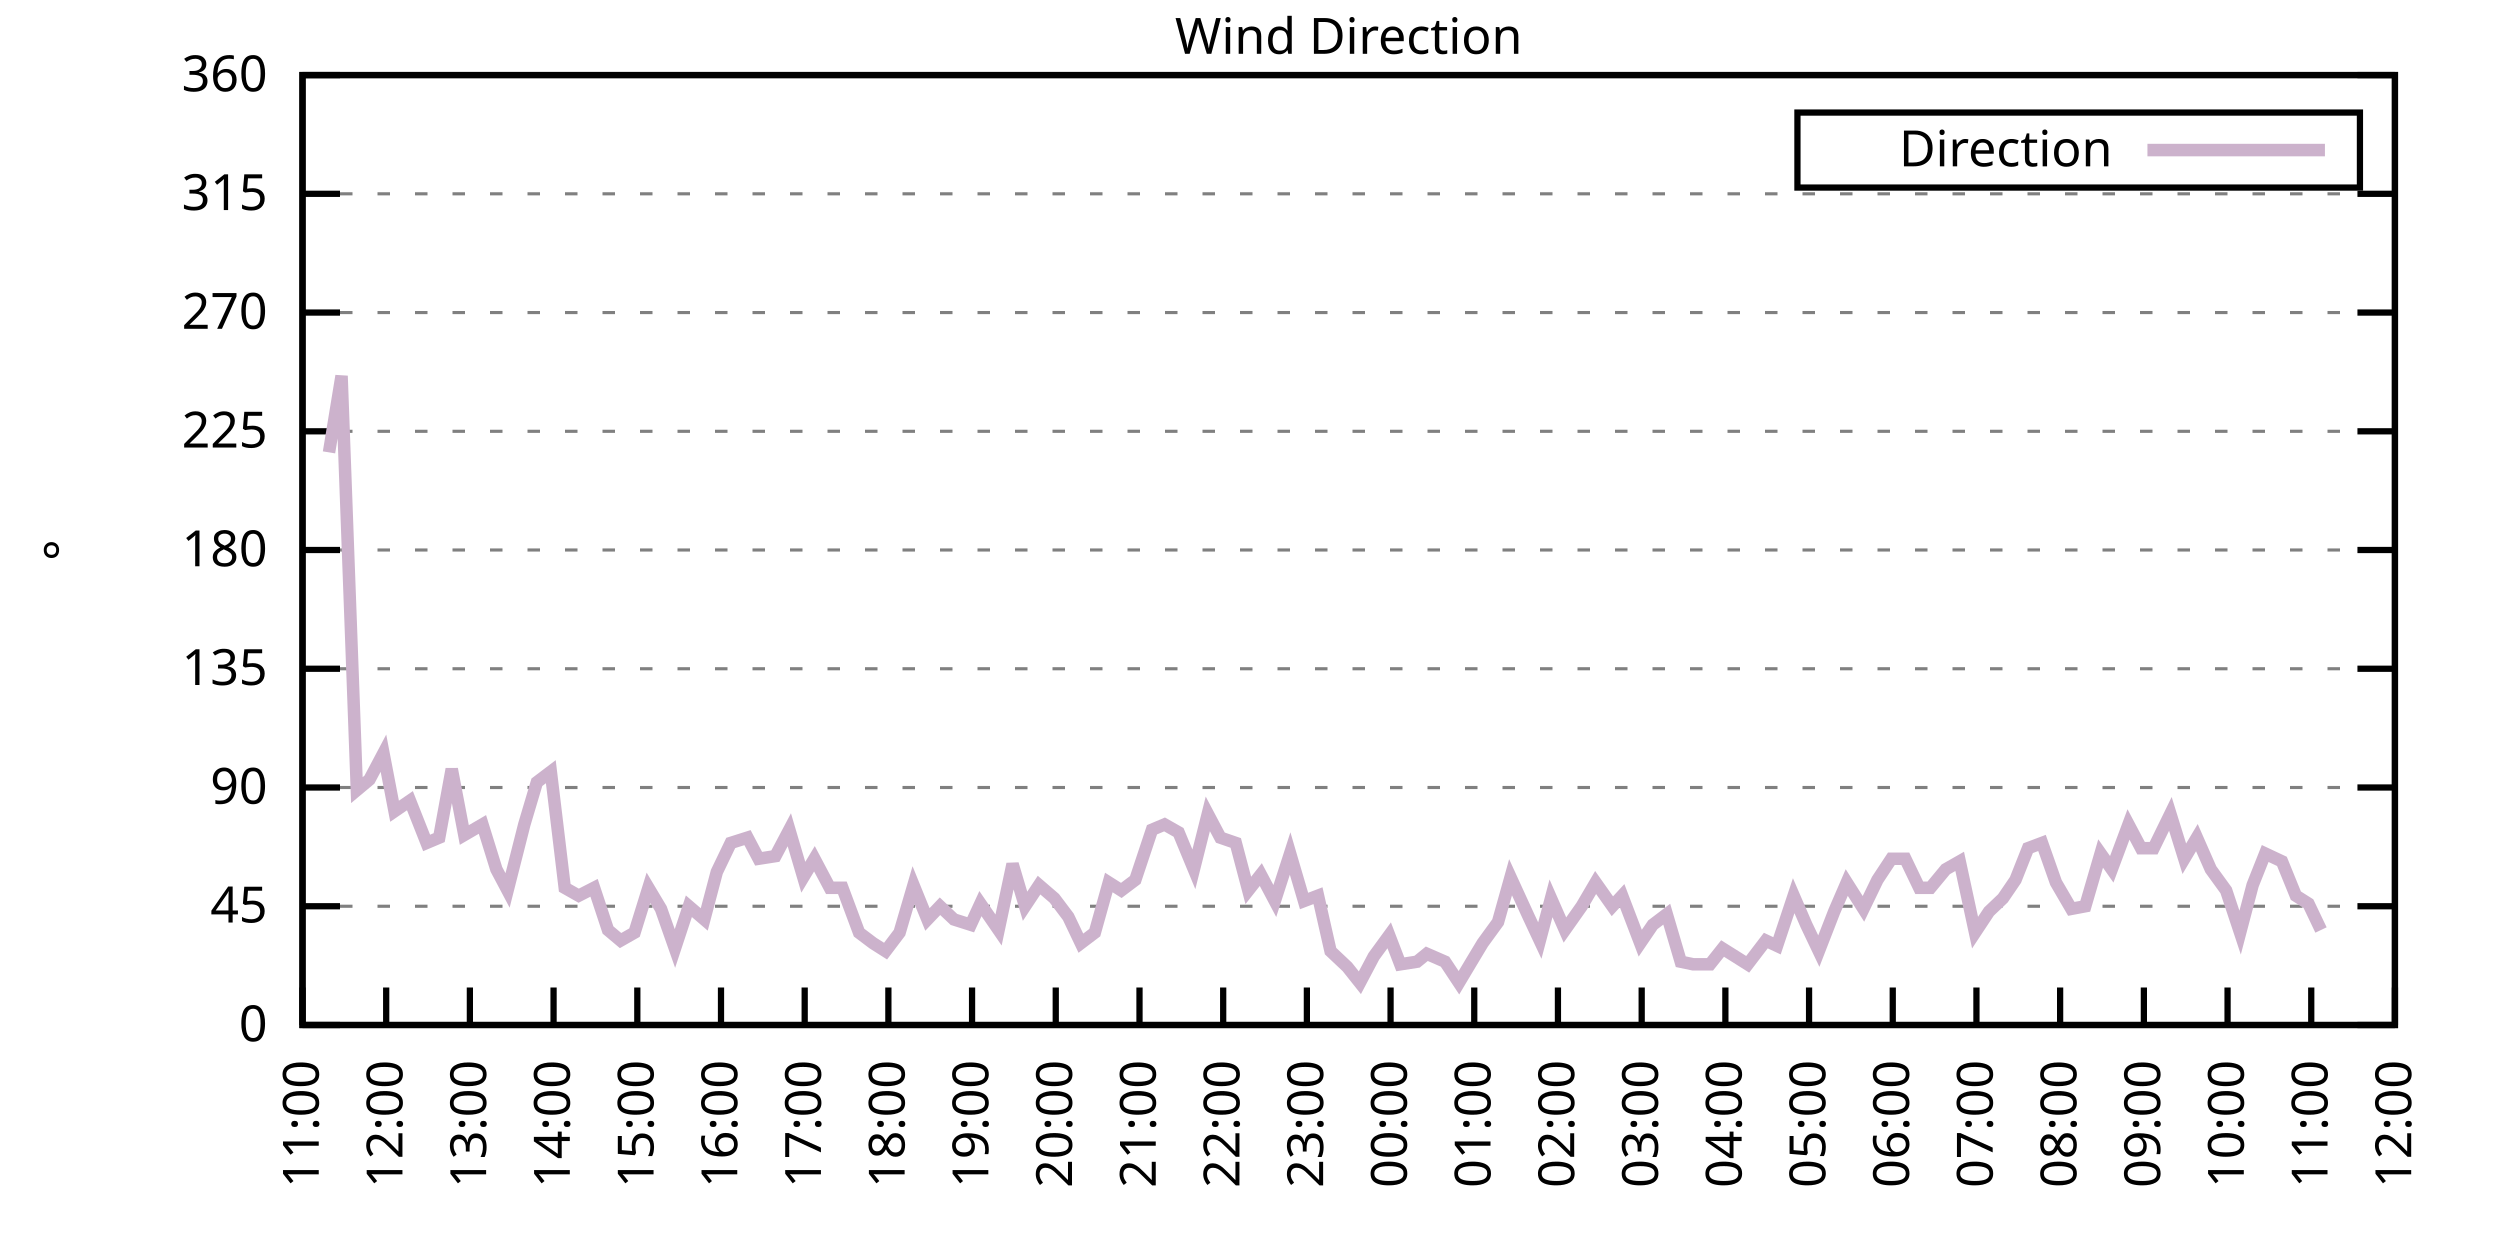
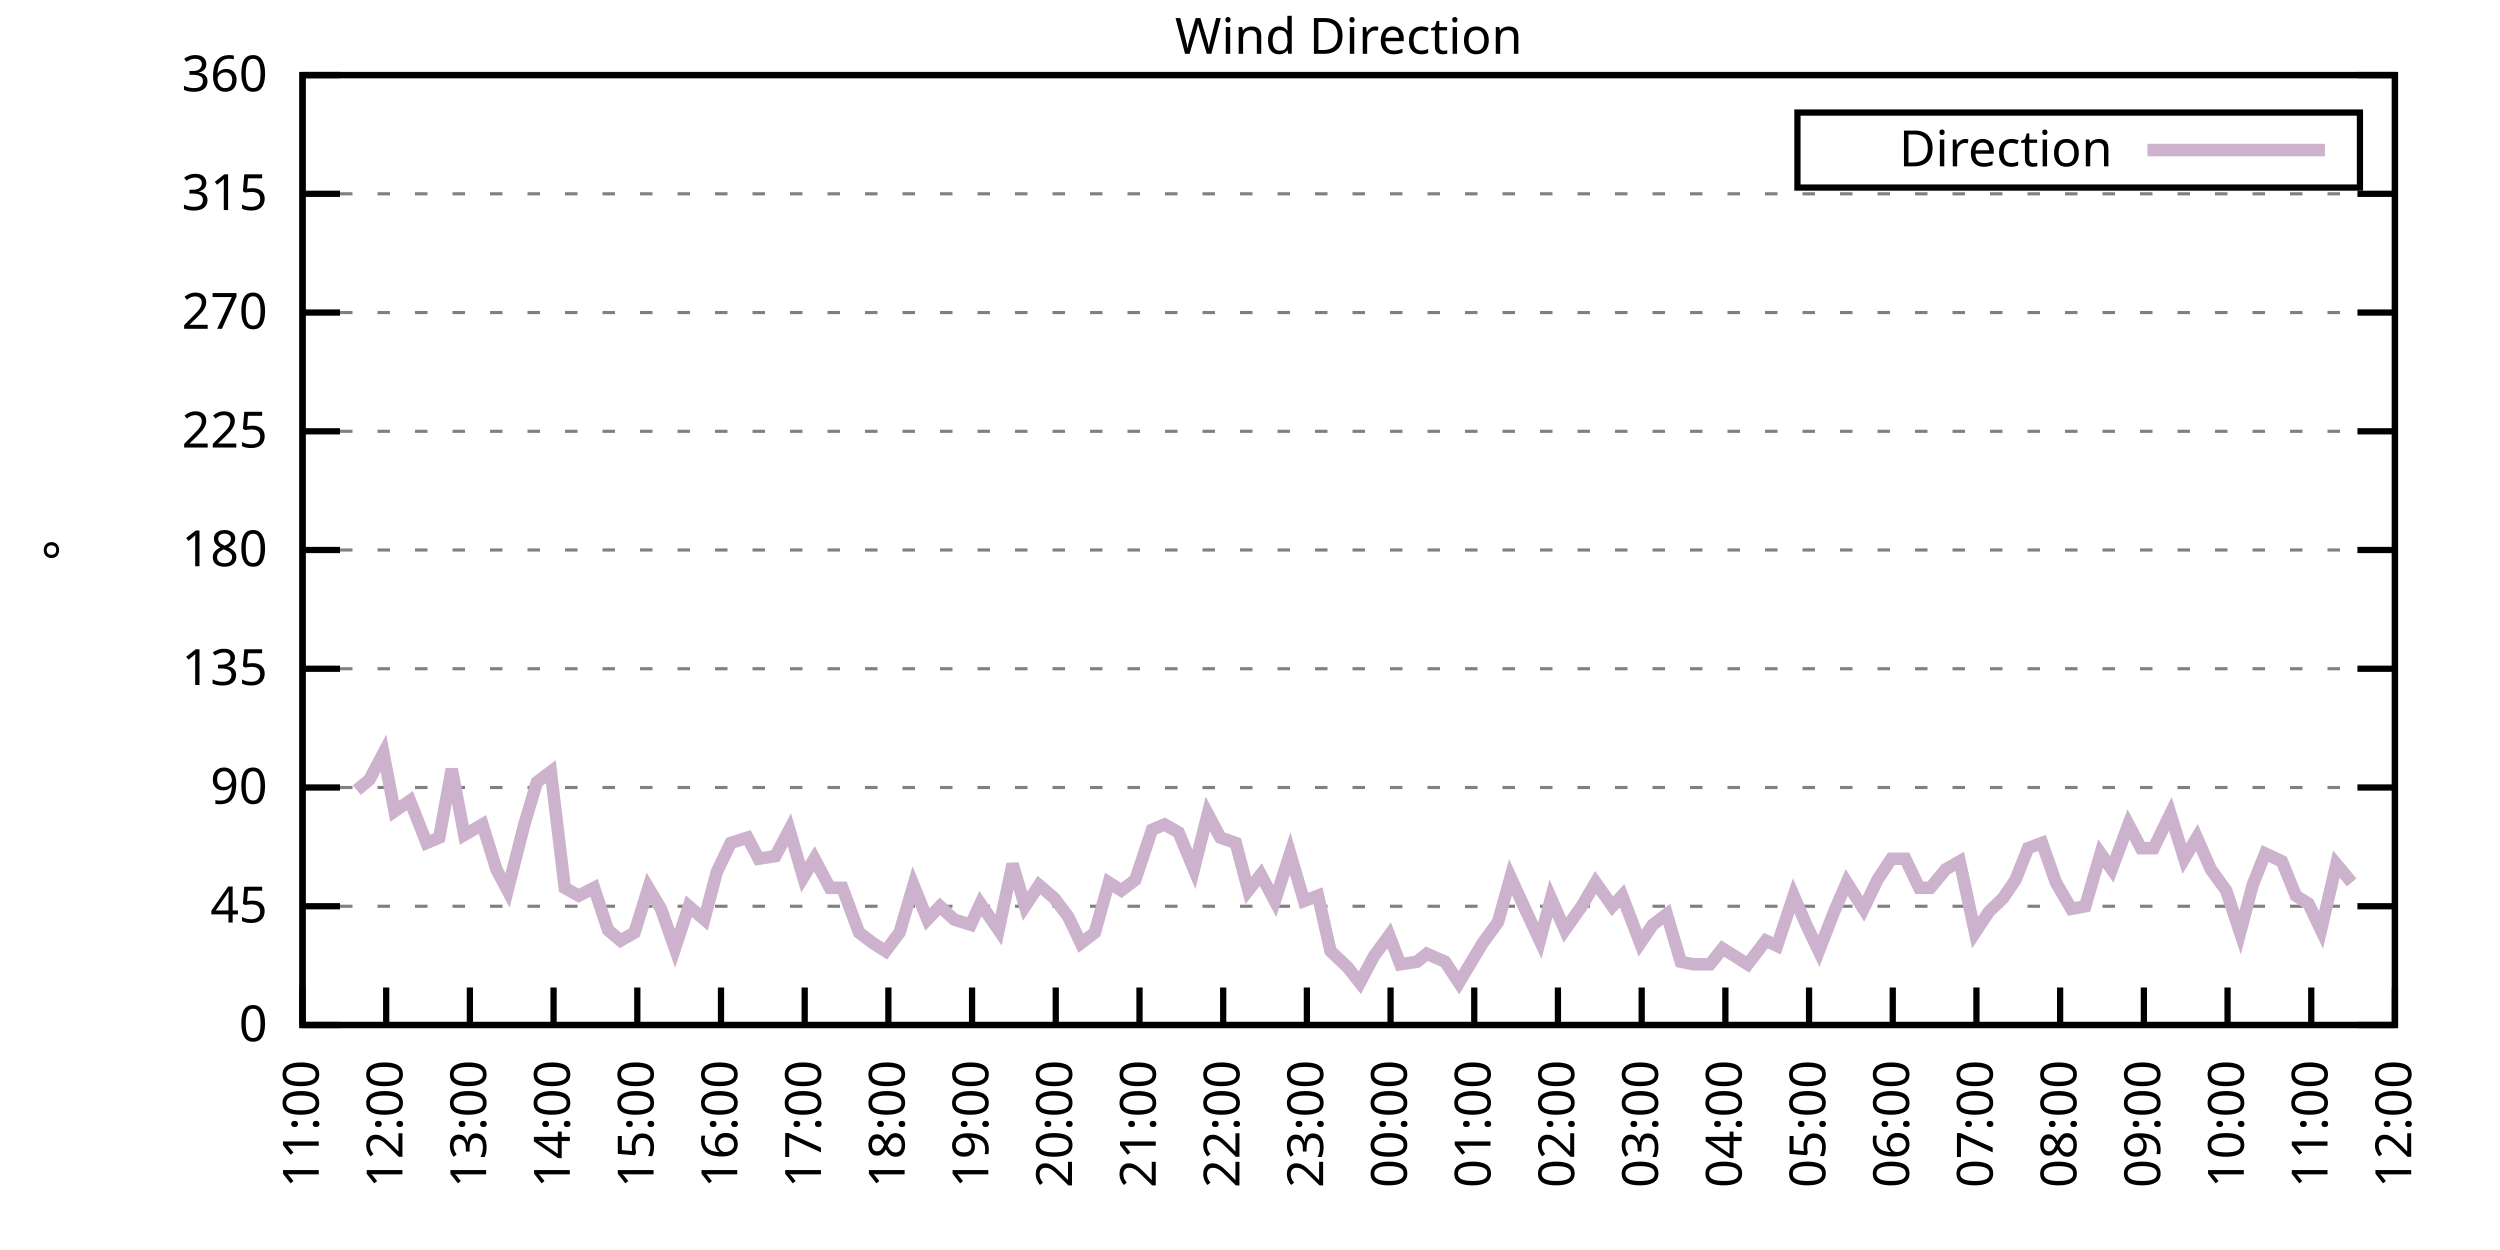
<svg xmlns="http://www.w3.org/2000/svg" xmlns:xlink="http://www.w3.org/1999/xlink" width="400" height="200" viewBox="0 0 400 200">
  <g id="gnuplot_canvas">
    <rect x="0" y="0" width="400" height="200" fill="none" />
    <defs>
      <circle id="gpDot" r="0.5" stroke-width="0.5" stroke="currentColor" />
      <path id="gpPt0" stroke-width="0.333" stroke="currentColor" d="M-1,0 h2 M0,-1 v2" />
      <path id="gpPt1" stroke-width="0.333" stroke="currentColor" d="M-1,-1 L1,1 M1,-1 L-1,1" />
      <path id="gpPt2" stroke-width="0.333" stroke="currentColor" d="M-1,0 L1,0 M0,-1 L0,1 M-1,-1 L1,1 M-1,1 L1,-1" />
      <rect id="gpPt3" stroke-width="0.333" stroke="currentColor" x="-1" y="-1" width="2" height="2" />
      <rect id="gpPt4" stroke-width="0.333" stroke="currentColor" fill="currentColor" x="-1" y="-1" width="2" height="2" />
      <circle id="gpPt5" stroke-width="0.333" stroke="currentColor" cx="0" cy="0" r="1" />
      <use xlink:href="#gpPt5" id="gpPt6" fill="currentColor" stroke="none" />
      <path id="gpPt7" stroke-width="0.333" stroke="currentColor" d="M0,-1.33 L-1.33,0.67 L1.33,0.67 z" />
      <use xlink:href="#gpPt7" id="gpPt8" fill="currentColor" stroke="none" />
      <use xlink:href="#gpPt7" id="gpPt9" stroke="currentColor" transform="rotate(180)" />
      <use xlink:href="#gpPt9" id="gpPt10" fill="currentColor" stroke="none" />
      <use xlink:href="#gpPt3" id="gpPt11" stroke="currentColor" transform="rotate(45)" />
      <use xlink:href="#gpPt11" id="gpPt12" fill="currentColor" stroke="none" />
      <path id="gpPt13" stroke-width="0.333" stroke="currentColor" d="M0,1.330 L1.265,0.411 L0.782,-1.067 L-0.782,-1.076 L-1.265,0.411 z" />
      <use xlink:href="#gpPt13" id="gpPt14" fill="currentColor" stroke="none" />
      <filter id="textbox" filterUnits="objectBoundingBox" x="0" y="0" height="1" width="1">
        <feFlood flood-color="white" flood-opacity="1" result="bgnd" />
        <feComposite in="SourceGraphic" in2="bgnd" operator="atop" />
      </filter>
      <filter id="greybox" filterUnits="objectBoundingBox" x="0" y="0" height="1" width="1">
        <feFlood flood-color="lightgrey" flood-opacity="1" result="grey" />
        <feComposite in="SourceGraphic" in2="grey" operator="atop" />
      </filter>
    </defs>
    <g fill="none" color="white" stroke="currentColor" stroke-width="1.00" stroke-linecap="butt" stroke-linejoin="miter">
</g>
    <g fill="none" color="black" stroke="currentColor" stroke-width="1.00" stroke-linecap="butt" stroke-linejoin="miter">
      <g stroke="none" shape-rendering="crispEdges">
        <polygon fill="rgb(255, 255, 255)" points="48.40,164.00 383.18,164.00 383.18,12.02 48.40,12.02 " />
      </g>
    </g>
    <g fill="none" color="black" stroke="currentColor" stroke-width="1.00" stroke-linecap="butt" stroke-linejoin="miter">
</g>
    <g fill="none" color="black" stroke="black" stroke-width="0.50" stroke-linecap="butt" stroke-linejoin="miter">
</g>
    <g fill="none" color="gray" stroke="currentColor" stroke-width="0.50" stroke-linecap="butt" stroke-linejoin="miter">
      <path stroke="gray" stroke-dasharray="2,4" class="gridline" d="M48.40,164.00 L383.19,164.00  " />
    </g>
    <g fill="none" color="gray" stroke="gray" stroke-width="1.00" stroke-linecap="butt" stroke-linejoin="miter">
</g>
    <g fill="none" color="black" stroke="currentColor" stroke-width="1.00" stroke-linecap="butt" stroke-linejoin="miter">
      <path stroke="black" d="M48.40,164.00 L54.40,164.00 M383.19,164.00 L377.19,164.00  " />
      <g transform="translate(42.80,166.60)" stroke="none" fill="black" font-family="Sans" font-size="8.00" text-anchor="end">
        <text>
          <tspan font-family="Sans"> 0</tspan>
        </text>
      </g>
    </g>
    <g fill="none" color="black" stroke="currentColor" stroke-width="1.00" stroke-linecap="butt" stroke-linejoin="miter">
</g>
    <g fill="none" color="black" stroke="black" stroke-width="0.50" stroke-linecap="butt" stroke-linejoin="miter">
</g>
    <g fill="none" color="gray" stroke="currentColor" stroke-width="0.50" stroke-linecap="butt" stroke-linejoin="miter">
      <path stroke="gray" stroke-dasharray="2,4" class="gridline" d="M48.40,145.00 L383.19,145.00  " />
    </g>
    <g fill="none" color="gray" stroke="gray" stroke-width="1.00" stroke-linecap="butt" stroke-linejoin="miter">
</g>
    <g fill="none" color="black" stroke="currentColor" stroke-width="1.00" stroke-linecap="butt" stroke-linejoin="miter">
      <path stroke="black" d="M48.40,145.00 L54.40,145.00 M383.19,145.00 L377.19,145.00  " />
      <g transform="translate(42.80,147.60)" stroke="none" fill="black" font-family="Sans" font-size="8.00" text-anchor="end">
        <text>
          <tspan font-family="Sans"> 45</tspan>
        </text>
      </g>
    </g>
    <g fill="none" color="black" stroke="currentColor" stroke-width="1.00" stroke-linecap="butt" stroke-linejoin="miter">
</g>
    <g fill="none" color="black" stroke="black" stroke-width="0.50" stroke-linecap="butt" stroke-linejoin="miter">
</g>
    <g fill="none" color="gray" stroke="currentColor" stroke-width="0.50" stroke-linecap="butt" stroke-linejoin="miter">
      <path stroke="gray" stroke-dasharray="2,4" class="gridline" d="M48.40,126.00 L383.19,126.00  " />
    </g>
    <g fill="none" color="gray" stroke="gray" stroke-width="1.00" stroke-linecap="butt" stroke-linejoin="miter">
</g>
    <g fill="none" color="black" stroke="currentColor" stroke-width="1.00" stroke-linecap="butt" stroke-linejoin="miter">
      <path stroke="black" d="M48.40,126.00 L54.40,126.00 M383.19,126.00 L377.19,126.00  " />
      <g transform="translate(42.80,128.60)" stroke="none" fill="black" font-family="Sans" font-size="8.00" text-anchor="end">
        <text>
          <tspan font-family="Sans"> 90</tspan>
        </text>
      </g>
    </g>
    <g fill="none" color="black" stroke="currentColor" stroke-width="1.00" stroke-linecap="butt" stroke-linejoin="miter">
</g>
    <g fill="none" color="black" stroke="black" stroke-width="0.50" stroke-linecap="butt" stroke-linejoin="miter">
</g>
    <g fill="none" color="gray" stroke="currentColor" stroke-width="0.50" stroke-linecap="butt" stroke-linejoin="miter">
      <path stroke="gray" stroke-dasharray="2,4" class="gridline" d="M48.40,107.00 L383.19,107.00  " />
    </g>
    <g fill="none" color="gray" stroke="gray" stroke-width="1.00" stroke-linecap="butt" stroke-linejoin="miter">
</g>
    <g fill="none" color="black" stroke="currentColor" stroke-width="1.00" stroke-linecap="butt" stroke-linejoin="miter">
      <path stroke="black" d="M48.40,107.00 L54.40,107.00 M383.19,107.00 L377.19,107.00  " />
      <g transform="translate(42.80,109.60)" stroke="none" fill="black" font-family="Sans" font-size="8.00" text-anchor="end">
        <text>
          <tspan font-family="Sans"> 135</tspan>
        </text>
      </g>
    </g>
    <g fill="none" color="black" stroke="currentColor" stroke-width="1.00" stroke-linecap="butt" stroke-linejoin="miter">
</g>
    <g fill="none" color="black" stroke="black" stroke-width="0.50" stroke-linecap="butt" stroke-linejoin="miter">
</g>
    <g fill="none" color="gray" stroke="currentColor" stroke-width="0.50" stroke-linecap="butt" stroke-linejoin="miter">
      <path stroke="gray" stroke-dasharray="2,4" class="gridline" d="M48.40,88.00 L383.19,88.00  " />
    </g>
    <g fill="none" color="gray" stroke="gray" stroke-width="1.00" stroke-linecap="butt" stroke-linejoin="miter">
</g>
    <g fill="none" color="black" stroke="currentColor" stroke-width="1.00" stroke-linecap="butt" stroke-linejoin="miter">
      <path stroke="black" d="M48.40,88.00 L54.40,88.00 M383.19,88.00 L377.19,88.00  " />
      <g transform="translate(42.80,90.60)" stroke="none" fill="black" font-family="Sans" font-size="8.00" text-anchor="end">
        <text>
          <tspan font-family="Sans"> 180</tspan>
        </text>
      </g>
    </g>
    <g fill="none" color="black" stroke="currentColor" stroke-width="1.00" stroke-linecap="butt" stroke-linejoin="miter">
</g>
    <g fill="none" color="black" stroke="black" stroke-width="0.50" stroke-linecap="butt" stroke-linejoin="miter">
</g>
    <g fill="none" color="gray" stroke="currentColor" stroke-width="0.50" stroke-linecap="butt" stroke-linejoin="miter">
      <path stroke="gray" stroke-dasharray="2,4" class="gridline" d="M48.40,69.01 L383.19,69.01  " />
    </g>
    <g fill="none" color="gray" stroke="gray" stroke-width="1.00" stroke-linecap="butt" stroke-linejoin="miter">
</g>
    <g fill="none" color="black" stroke="currentColor" stroke-width="1.00" stroke-linecap="butt" stroke-linejoin="miter">
      <path stroke="black" d="M48.40,69.01 L54.40,69.01 M383.19,69.01 L377.19,69.01  " />
      <g transform="translate(42.80,71.61)" stroke="none" fill="black" font-family="Sans" font-size="8.00" text-anchor="end">
        <text>
          <tspan font-family="Sans"> 225</tspan>
        </text>
      </g>
    </g>
    <g fill="none" color="black" stroke="currentColor" stroke-width="1.00" stroke-linecap="butt" stroke-linejoin="miter">
</g>
    <g fill="none" color="black" stroke="black" stroke-width="0.50" stroke-linecap="butt" stroke-linejoin="miter">
</g>
    <g fill="none" color="gray" stroke="currentColor" stroke-width="0.50" stroke-linecap="butt" stroke-linejoin="miter">
      <path stroke="gray" stroke-dasharray="2,4" class="gridline" d="M48.40,50.01 L383.19,50.01  " />
    </g>
    <g fill="none" color="gray" stroke="gray" stroke-width="1.00" stroke-linecap="butt" stroke-linejoin="miter">
</g>
    <g fill="none" color="black" stroke="currentColor" stroke-width="1.00" stroke-linecap="butt" stroke-linejoin="miter">
      <path stroke="black" d="M48.40,50.01 L54.40,50.01 M383.19,50.01 L377.19,50.01  " />
      <g transform="translate(42.80,52.61)" stroke="none" fill="black" font-family="Sans" font-size="8.00" text-anchor="end">
        <text>
          <tspan font-family="Sans"> 270</tspan>
        </text>
      </g>
    </g>
    <g fill="none" color="black" stroke="currentColor" stroke-width="1.00" stroke-linecap="butt" stroke-linejoin="miter">
</g>
    <g fill="none" color="black" stroke="black" stroke-width="0.50" stroke-linecap="butt" stroke-linejoin="miter">
</g>
    <g fill="none" color="gray" stroke="currentColor" stroke-width="0.50" stroke-linecap="butt" stroke-linejoin="miter">
      <path stroke="gray" stroke-dasharray="2,4" class="gridline" d="M48.40,31.01 L383.19,31.01  " />
    </g>
    <g fill="none" color="gray" stroke="gray" stroke-width="1.00" stroke-linecap="butt" stroke-linejoin="miter">
</g>
    <g fill="none" color="black" stroke="currentColor" stroke-width="1.00" stroke-linecap="butt" stroke-linejoin="miter">
      <path stroke="black" d="M48.40,31.01 L54.40,31.01 M383.19,31.01 L377.19,31.01  " />
      <g transform="translate(42.80,33.61)" stroke="none" fill="black" font-family="Sans" font-size="8.00" text-anchor="end">
        <text>
          <tspan font-family="Sans"> 315</tspan>
        </text>
      </g>
    </g>
    <g fill="none" color="black" stroke="currentColor" stroke-width="1.00" stroke-linecap="butt" stroke-linejoin="miter">
</g>
    <g fill="none" color="black" stroke="black" stroke-width="0.50" stroke-linecap="butt" stroke-linejoin="miter">
</g>
    <g fill="none" color="gray" stroke="currentColor" stroke-width="0.50" stroke-linecap="butt" stroke-linejoin="miter">
      <path stroke="gray" stroke-dasharray="2,4" class="gridline" d="M48.40,12.01 L383.19,12.01  " />
    </g>
    <g fill="none" color="gray" stroke="gray" stroke-width="1.00" stroke-linecap="butt" stroke-linejoin="miter">
</g>
    <g fill="none" color="black" stroke="currentColor" stroke-width="1.00" stroke-linecap="butt" stroke-linejoin="miter">
      <path stroke="black" d="M48.40,12.01 L54.40,12.01 M383.19,12.01 L377.19,12.01  " />
      <g transform="translate(42.80,14.61)" stroke="none" fill="black" font-family="Sans" font-size="8.00" text-anchor="end">
        <text>
          <tspan font-family="Sans"> 360</tspan>
        </text>
      </g>
    </g>
    <g fill="none" color="black" stroke="currentColor" stroke-width="1.00" stroke-linecap="butt" stroke-linejoin="miter">
      <path stroke="black" d="M48.40,164.00 L48.40,158.00  " />
      <g transform="translate(51.00,169.60) rotate(270.00)" stroke="none" fill="black" font-family="Sans" font-size="8.00" text-anchor="end">
        <text>
          <tspan font-family="Sans">11:00</tspan>
        </text>
      </g>
    </g>
    <g fill="none" color="black" stroke="currentColor" stroke-width="1.00" stroke-linecap="butt" stroke-linejoin="miter">
      <path stroke="black" d="M61.79,164.00 L61.79,158.00  " />
      <g transform="translate(64.39,169.60) rotate(270.00)" stroke="none" fill="black" font-family="Sans" font-size="8.00" text-anchor="end">
        <text>
          <tspan font-family="Sans">12:00</tspan>
        </text>
      </g>
    </g>
    <g fill="none" color="black" stroke="currentColor" stroke-width="1.00" stroke-linecap="butt" stroke-linejoin="miter">
      <path stroke="black" d="M75.18,164.00 L75.18,158.00  " />
      <g transform="translate(77.78,169.60) rotate(270.00)" stroke="none" fill="black" font-family="Sans" font-size="8.00" text-anchor="end">
        <text>
          <tspan font-family="Sans">13:00</tspan>
        </text>
      </g>
    </g>
    <g fill="none" color="black" stroke="currentColor" stroke-width="1.00" stroke-linecap="butt" stroke-linejoin="miter">
      <path stroke="black" d="M88.57,164.00 L88.57,158.00  " />
      <g transform="translate(91.17,169.60) rotate(270.00)" stroke="none" fill="black" font-family="Sans" font-size="8.00" text-anchor="end">
        <text>
          <tspan font-family="Sans">14:00</tspan>
        </text>
      </g>
    </g>
    <g fill="none" color="black" stroke="currentColor" stroke-width="1.00" stroke-linecap="butt" stroke-linejoin="miter">
      <path stroke="black" d="M101.97,164.00 L101.97,158.00  " />
      <g transform="translate(104.57,169.60) rotate(270.00)" stroke="none" fill="black" font-family="Sans" font-size="8.00" text-anchor="end">
        <text>
          <tspan font-family="Sans">15:00</tspan>
        </text>
      </g>
    </g>
    <g fill="none" color="black" stroke="currentColor" stroke-width="1.00" stroke-linecap="butt" stroke-linejoin="miter">
      <path stroke="black" d="M115.36,164.00 L115.36,158.00  " />
      <g transform="translate(117.96,169.60) rotate(270.00)" stroke="none" fill="black" font-family="Sans" font-size="8.00" text-anchor="end">
        <text>
          <tspan font-family="Sans">16:00</tspan>
        </text>
      </g>
    </g>
    <g fill="none" color="black" stroke="currentColor" stroke-width="1.00" stroke-linecap="butt" stroke-linejoin="miter">
      <path stroke="black" d="M128.75,164.00 L128.75,158.00  " />
      <g transform="translate(131.35,169.60) rotate(270.00)" stroke="none" fill="black" font-family="Sans" font-size="8.00" text-anchor="end">
        <text>
          <tspan font-family="Sans">17:00</tspan>
        </text>
      </g>
    </g>
    <g fill="none" color="black" stroke="currentColor" stroke-width="1.00" stroke-linecap="butt" stroke-linejoin="miter">
      <path stroke="black" d="M142.14,164.00 L142.14,158.00  " />
      <g transform="translate(144.74,169.60) rotate(270.00)" stroke="none" fill="black" font-family="Sans" font-size="8.00" text-anchor="end">
        <text>
          <tspan font-family="Sans">18:00</tspan>
        </text>
      </g>
    </g>
    <g fill="none" color="black" stroke="currentColor" stroke-width="1.00" stroke-linecap="butt" stroke-linejoin="miter">
      <path stroke="black" d="M155.53,164.00 L155.53,158.00  " />
      <g transform="translate(158.13,169.60) rotate(270.00)" stroke="none" fill="black" font-family="Sans" font-size="8.00" text-anchor="end">
        <text>
          <tspan font-family="Sans">19:00</tspan>
        </text>
      </g>
    </g>
    <g fill="none" color="black" stroke="currentColor" stroke-width="1.00" stroke-linecap="butt" stroke-linejoin="miter">
      <path stroke="black" d="M168.92,164.00 L168.92,158.00  " />
      <g transform="translate(171.52,169.60) rotate(270.00)" stroke="none" fill="black" font-family="Sans" font-size="8.00" text-anchor="end">
        <text>
          <tspan font-family="Sans">20:00</tspan>
        </text>
      </g>
    </g>
    <g fill="none" color="black" stroke="currentColor" stroke-width="1.00" stroke-linecap="butt" stroke-linejoin="miter">
      <path stroke="black" d="M182.32,164.00 L182.32,158.00  " />
      <g transform="translate(184.92,169.60) rotate(270.00)" stroke="none" fill="black" font-family="Sans" font-size="8.00" text-anchor="end">
        <text>
          <tspan font-family="Sans">21:00</tspan>
        </text>
      </g>
    </g>
    <g fill="none" color="black" stroke="currentColor" stroke-width="1.00" stroke-linecap="butt" stroke-linejoin="miter">
      <path stroke="black" d="M195.71,164.00 L195.71,158.00  " />
      <g transform="translate(198.31,169.60) rotate(270.00)" stroke="none" fill="black" font-family="Sans" font-size="8.00" text-anchor="end">
        <text>
          <tspan font-family="Sans">22:00</tspan>
        </text>
      </g>
    </g>
    <g fill="none" color="black" stroke="currentColor" stroke-width="1.00" stroke-linecap="butt" stroke-linejoin="miter">
      <path stroke="black" d="M209.10,164.00 L209.10,158.00  " />
      <g transform="translate(211.70,169.60) rotate(270.00)" stroke="none" fill="black" font-family="Sans" font-size="8.00" text-anchor="end">
        <text>
          <tspan font-family="Sans">23:00</tspan>
        </text>
      </g>
    </g>
    <g fill="none" color="black" stroke="currentColor" stroke-width="1.00" stroke-linecap="butt" stroke-linejoin="miter">
      <path stroke="black" d="M222.49,164.00 L222.49,158.00  " />
      <g transform="translate(225.09,169.60) rotate(270.00)" stroke="none" fill="black" font-family="Sans" font-size="8.00" text-anchor="end">
        <text>
          <tspan font-family="Sans">00:00</tspan>
        </text>
      </g>
    </g>
    <g fill="none" color="black" stroke="currentColor" stroke-width="1.00" stroke-linecap="butt" stroke-linejoin="miter">
      <path stroke="black" d="M235.88,164.00 L235.88,158.00  " />
      <g transform="translate(238.48,169.60) rotate(270.00)" stroke="none" fill="black" font-family="Sans" font-size="8.00" text-anchor="end">
        <text>
          <tspan font-family="Sans">01:00</tspan>
        </text>
      </g>
    </g>
    <g fill="none" color="black" stroke="currentColor" stroke-width="1.00" stroke-linecap="butt" stroke-linejoin="miter">
      <path stroke="black" d="M249.27,164.00 L249.27,158.00  " />
      <g transform="translate(251.87,169.60) rotate(270.00)" stroke="none" fill="black" font-family="Sans" font-size="8.00" text-anchor="end">
        <text>
          <tspan font-family="Sans">02:00</tspan>
        </text>
      </g>
    </g>
    <g fill="none" color="black" stroke="currentColor" stroke-width="1.00" stroke-linecap="butt" stroke-linejoin="miter">
      <path stroke="black" d="M262.67,164.00 L262.67,158.00  " />
      <g transform="translate(265.27,169.60) rotate(270.00)" stroke="none" fill="black" font-family="Sans" font-size="8.00" text-anchor="end">
        <text>
          <tspan font-family="Sans">03:00</tspan>
        </text>
      </g>
    </g>
    <g fill="none" color="black" stroke="currentColor" stroke-width="1.00" stroke-linecap="butt" stroke-linejoin="miter">
      <path stroke="black" d="M276.06,164.00 L276.06,158.00  " />
      <g transform="translate(278.66,169.60) rotate(270.00)" stroke="none" fill="black" font-family="Sans" font-size="8.00" text-anchor="end">
        <text>
          <tspan font-family="Sans">04:00</tspan>
        </text>
      </g>
    </g>
    <g fill="none" color="black" stroke="currentColor" stroke-width="1.00" stroke-linecap="butt" stroke-linejoin="miter">
      <path stroke="black" d="M289.45,164.00 L289.45,158.00  " />
      <g transform="translate(292.05,169.60) rotate(270.00)" stroke="none" fill="black" font-family="Sans" font-size="8.00" text-anchor="end">
        <text>
          <tspan font-family="Sans">05:00</tspan>
        </text>
      </g>
    </g>
    <g fill="none" color="black" stroke="currentColor" stroke-width="1.00" stroke-linecap="butt" stroke-linejoin="miter">
      <path stroke="black" d="M302.84,164.00 L302.84,158.00  " />
      <g transform="translate(305.44,169.60) rotate(270.00)" stroke="none" fill="black" font-family="Sans" font-size="8.00" text-anchor="end">
        <text>
          <tspan font-family="Sans">06:00</tspan>
        </text>
      </g>
    </g>
    <g fill="none" color="black" stroke="currentColor" stroke-width="1.00" stroke-linecap="butt" stroke-linejoin="miter">
      <path stroke="black" d="M316.23,164.00 L316.23,158.00  " />
      <g transform="translate(318.83,169.60) rotate(270.00)" stroke="none" fill="black" font-family="Sans" font-size="8.00" text-anchor="end">
        <text>
          <tspan font-family="Sans">07:00</tspan>
        </text>
      </g>
    </g>
    <g fill="none" color="black" stroke="currentColor" stroke-width="1.00" stroke-linecap="butt" stroke-linejoin="miter">
      <path stroke="black" d="M329.62,164.00 L329.62,158.00  " />
      <g transform="translate(332.22,169.60) rotate(270.00)" stroke="none" fill="black" font-family="Sans" font-size="8.00" text-anchor="end">
        <text>
          <tspan font-family="Sans">08:00</tspan>
        </text>
      </g>
    </g>
    <g fill="none" color="black" stroke="currentColor" stroke-width="1.00" stroke-linecap="butt" stroke-linejoin="miter">
      <path stroke="black" d="M343.02,164.00 L343.02,158.00  " />
      <g transform="translate(345.62,169.60) rotate(270.00)" stroke="none" fill="black" font-family="Sans" font-size="8.00" text-anchor="end">
        <text>
          <tspan font-family="Sans">09:00</tspan>
        </text>
      </g>
    </g>
    <g fill="none" color="black" stroke="currentColor" stroke-width="1.00" stroke-linecap="butt" stroke-linejoin="miter">
      <path stroke="black" d="M356.41,164.00 L356.41,158.00  " />
      <g transform="translate(359.01,169.60) rotate(270.00)" stroke="none" fill="black" font-family="Sans" font-size="8.00" text-anchor="end">
        <text>
          <tspan font-family="Sans">10:00</tspan>
        </text>
      </g>
    </g>
    <g fill="none" color="black" stroke="currentColor" stroke-width="1.00" stroke-linecap="butt" stroke-linejoin="miter">
      <path stroke="black" d="M369.80,164.00 L369.80,158.00  " />
      <g transform="translate(372.40,169.60) rotate(270.00)" stroke="none" fill="black" font-family="Sans" font-size="8.00" text-anchor="end">
        <text>
          <tspan font-family="Sans">11:00</tspan>
        </text>
      </g>
    </g>
    <g fill="none" color="black" stroke="currentColor" stroke-width="1.00" stroke-linecap="butt" stroke-linejoin="miter">
      <path stroke="black" d="M383.19,164.00 L383.19,158.00  " />
      <g transform="translate(385.79,169.60) rotate(270.00)" stroke="none" fill="black" font-family="Sans" font-size="8.00" text-anchor="end">
        <text>
          <tspan font-family="Sans">12:00</tspan>
        </text>
      </g>
    </g>
    <g fill="none" color="black" stroke="currentColor" stroke-width="1.00" stroke-linecap="butt" stroke-linejoin="miter">
</g>
    <g fill="none" color="black" stroke="currentColor" stroke-width="1.00" stroke-linecap="butt" stroke-linejoin="miter">
      <path stroke="black" d="M48.40,12.01 L48.40,164.00 L383.19,164.00 L383.19,12.01 L48.40,12.01 Z  " />
    </g>
    <g fill="none" color="black" stroke="currentColor" stroke-width="1.00" stroke-linecap="butt" stroke-linejoin="miter">
</g>
    <g fill="none" color="black" stroke="currentColor" stroke-width="1.00" stroke-linecap="butt" stroke-linejoin="miter">
      <path stroke="black" d="M287.59,30.01 L287.59,18.01 L377.59,18.01 L377.59,30.01 L287.59,30.01 Z  " />
    </g>
    <g id="Wind_direction_plot_1">
      <g fill="none" color="white" stroke="black" stroke-width="2.00" stroke-linecap="butt" stroke-linejoin="miter">
</g>
      <g fill="none" color="black" stroke="currentColor" stroke-width="2.00" stroke-linecap="butt" stroke-linejoin="miter">
        <g transform="translate(337.99,26.61)" stroke="none" fill="black" font-family="Sans" font-size="8.00" text-anchor="end">
          <text>
            <tspan font-family="Sans">Direction</tspan>
          </text>
        </g>
      </g>
      <g fill="none" color="black" stroke="currentColor" stroke-width="2.00" stroke-linecap="butt" stroke-linejoin="miter">
-         <path stroke="rgb(204, 178, 204)" d="M343.59,24.01 L371.99,24.01 M52.64,72.38 L54.65,60.14 L57.10,126.42 L59.11,124.74 L61.35,120.51 L63.13,129.80   L65.59,128.11 L68.26,134.87 L70.27,134.02 L72.28,123.05 L74.29,133.60 L77.19,131.91 L79.42,139.09 L81.21,142.47   L83.89,131.91 L85.90,125.16 L88.13,123.47 L90.36,142.05 L92.59,143.31 L95.05,142.05 L97.28,148.80 L99.29,150.49   L101.52,149.22 L103.75,142.05 L105.76,145.42 L107.99,151.76 L110.22,145.00 L112.68,147.11 L114.69,139.51 L116.92,134.87   L119.60,134.02 L121.38,137.40 L124.06,136.98 L126.29,132.76 L128.53,140.36 L130.31,137.40 L132.77,142.05 L134.78,142.05   L137.45,149.22 L139.69,150.91 L141.69,152.18 L143.93,149.22 L146.16,141.62 L148.39,147.11 L150.40,145.00 L152.63,147.11   L155.31,147.96 L156.87,144.58 L159.77,148.80 L162.01,138.25 L164.01,145.00 L166.25,141.62 L168.70,143.73 L170.93,146.69   L172.94,150.91 L175.17,149.22 L177.41,141.20 L179.41,142.47 L181.65,140.78 L184.32,132.76 L186.33,131.91 L188.57,133.18   L191.02,139.09 L193.25,130.22 L195.26,134.02 L197.72,134.87 L199.73,142.47 L201.73,139.93 L203.97,144.16 L206.42,136.56   L208.65,144.16 L210.88,143.31 L212.89,152.18 L215.57,154.71 L217.58,157.24 L219.81,153.02 L222.27,149.65 L224.05,154.29   L226.73,153.87 L228.29,152.60 L231.20,153.87 L233.43,157.24 L235.44,153.87 L237.22,150.91 L239.68,147.53 L241.69,140.36   L244.59,146.69 L246.37,150.49 L248.16,143.73 L250.39,148.80 L253.07,145.00 L255.30,141.20 L257.98,145.00 L259.54,143.31   L262.44,150.91 L264.45,147.96 L266.68,146.27 L268.92,153.87 L270.92,154.29 L273.60,154.29 L275.61,151.76 L277.62,153.02   L279.63,154.29 L282.53,150.49 L284.32,151.33 L286.99,143.31 L289.00,147.96 L291.01,152.18 L293.47,145.85 L295.48,141.20   L298.15,145.42 L300.39,140.78 L302.62,137.40 L304.85,137.40 L307.08,142.05 L308.87,142.05 L311.32,139.09 L313.55,137.82   L316.01,149.22 L318.24,145.85 L320.47,143.73 L322.48,140.78 L324.49,135.71 L326.72,134.87 L328.95,141.20 L331.41,145.42   L333.64,145.00 L336.10,136.56 L337.88,139.09 L340.56,131.91 L342.57,135.71 L344.58,135.71 L347.26,130.22 L349.49,137.40   L351.50,134.02 L353.73,139.09 L356.18,142.47 L358.42,149.22 L360.42,141.62 L362.43,136.56 L365.11,137.82 L367.34,143.31   L369.35,144.58 L371.36,148.80  " />
+         <path stroke="rgb(204, 178, 204)" d="M343.59,24.01 L371.99,24.01 M57.10,126.42 L59.11,124.74 L61.35,120.51 L63.13,129.80 L65.59,128.11 L68.26,134.87   L70.27,134.02 L72.28,123.05 L74.29,133.60 L77.19,131.91 L79.42,139.09 L81.21,142.47 L83.89,131.91 L85.90,125.16   L88.13,123.47 L90.36,142.05 L92.59,143.31 L95.05,142.05 L97.28,148.80 L99.29,150.49 L101.52,149.22 L103.75,142.05   L105.76,145.42 L107.99,151.76 L110.22,145.00 L112.68,147.11 L114.69,139.51 L116.92,134.87 L119.60,134.02 L121.38,137.40   L124.06,136.98 L126.29,132.76 L128.53,140.36 L130.31,137.40 L132.77,142.05 L134.78,142.05 L137.45,149.22 L139.69,150.91   L141.69,152.18 L143.93,149.22 L146.16,141.62 L148.39,147.11 L150.40,145.00 L152.63,147.11 L155.31,147.96 L156.87,144.58   L159.77,148.80 L162.01,138.25 L164.01,145.00 L166.25,141.62 L168.70,143.73 L170.93,146.69 L172.94,150.91 L175.17,149.22   L177.41,141.20 L179.41,142.47 L181.65,140.78 L184.32,132.76 L186.33,131.91 L188.57,133.18 L191.02,139.09 L193.25,130.22   L195.26,134.02 L197.72,134.87 L199.73,142.47 L201.73,139.93 L203.97,144.16 L206.42,136.56 L208.65,144.16 L210.88,143.31   L212.89,152.18 L215.57,154.71 L217.58,157.24 L219.81,153.02 L222.27,149.65 L224.05,154.29 L226.73,153.87 L228.29,152.60   L231.20,153.87 L233.43,157.24 L235.44,153.87 L237.22,150.91 L239.68,147.53 L241.69,140.36 L244.59,146.69 L246.37,150.49   L248.16,143.73 L250.39,148.80 L253.07,145.00 L255.30,141.20 L257.98,145.00 L259.54,143.31 L262.44,150.91 L264.45,147.96   L266.68,146.27 L268.92,153.87 L270.92,154.29 L273.60,154.29 L275.61,151.76 L277.62,153.02 L279.63,154.29 L282.53,150.49   L284.32,151.33 L286.99,143.31 L289.00,147.96 L291.01,152.18 L293.47,145.85 L295.48,141.20 L298.15,145.42 L300.39,140.78   L302.62,137.40 L304.85,137.40 L307.08,142.05 L308.87,142.05 L311.32,139.09 L313.55,137.82 L316.01,149.22 L318.24,145.85   L320.47,143.73 L322.48,140.78 L324.49,135.71 L326.72,134.87 L328.95,141.20 L331.41,145.42 L333.64,145.00 L336.10,136.56   L337.88,139.09 L340.56,131.91 L342.57,135.71 L344.58,135.71 L347.26,130.22 L349.49,137.40 L351.50,134.02 L353.73,139.09   L356.18,142.47 L358.42,149.22 L360.42,141.62 L362.43,136.56 L365.11,137.82 L367.34,143.31 L369.35,144.58 L371.36,148.80   L373.82,138.25 L376.27,141.20  " />
      </g>
    </g>
    <g fill="none" color="black" stroke="currentColor" stroke-width="2.00" stroke-linecap="butt" stroke-linejoin="miter">
</g>
    <g fill="none" color="black" stroke="black" stroke-width="1.00" stroke-linecap="butt" stroke-linejoin="miter">
</g>
    <g fill="none" color="black" stroke="currentColor" stroke-width="1.00" stroke-linecap="butt" stroke-linejoin="miter">
      <path stroke="black" d="M48.40,12.01 L48.40,164.00 L383.19,164.00 L383.19,12.01 L48.40,12.01 Z  " />
      <g transform="translate(12.80,88.01) rotate(270.00)" stroke="none" fill="black" font-family="Sans" font-size="8.00" text-anchor="middle">
        <text>
          <tspan font-family="Sans">°</tspan>
        </text>
      </g>
    </g>
    <g fill="none" color="black" stroke="currentColor" stroke-width="1.00" stroke-linecap="butt" stroke-linejoin="miter">
</g>
    <g fill="none" color="black" stroke="currentColor" stroke-width="1.00" stroke-linecap="butt" stroke-linejoin="miter">
      <g transform="translate(215.79,8.61)" stroke="none" fill="black" font-family="Sans" font-size="8.00" text-anchor="middle">
        <text>
          <tspan font-family="Sans">Wind Direction</tspan>
        </text>
      </g>
    </g>
    <g fill="none" color="black" stroke="currentColor" stroke-width="1.00" stroke-linecap="butt" stroke-linejoin="miter">
</g>
  </g>
</svg>
